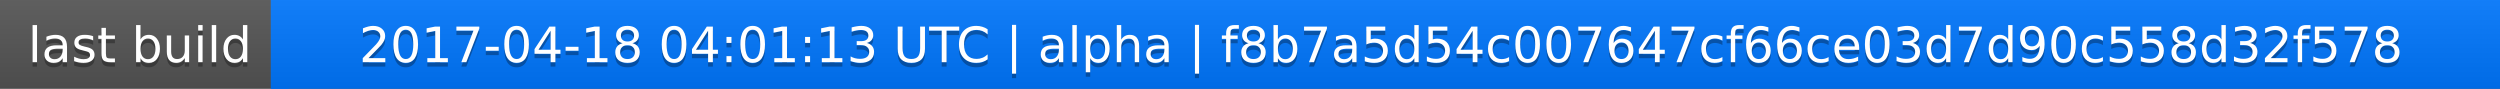
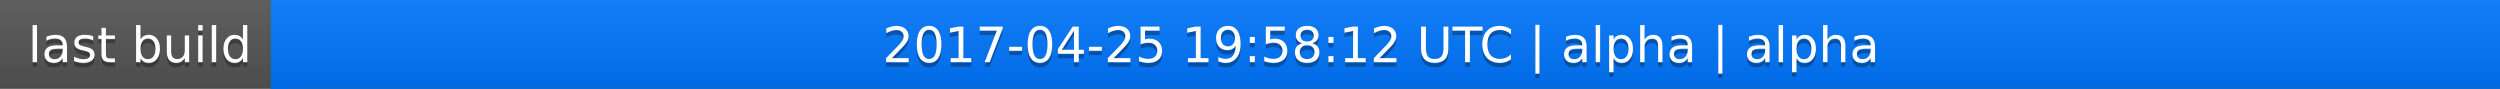
<svg xmlns="http://www.w3.org/2000/svg" width="563" height="20">
  <linearGradient id="a" x2="0" y2="100%">
    <stop offset="0" stop-color="#bbb" stop-opacity=".1" />
    <stop offset="1" stop-opacity=".1" />
  </linearGradient>
  <rect rx="0" width="563" height="20" fill="#555" />
  <rect rx="0" x="61" width="502" height="20" fill="#07f" />
  <path fill="#07f" d="M61 0h4v20h-4z" />
  <rect rx="0" width="563" height="20" fill="url(#a)" />
  <g fill="#fff" text-anchor="middle" font-family="DejaVu Sans,Verdana,Geneva,sans-serif" font-size="11">
    <text x="31.5" y="15" fill="#010101" fill-opacity=".3">last build</text>
    <text x="31.5" y="14">last build</text>
-     <text x="311" y="15" fill="#010101" fill-opacity=".3">2017-04-18 04:01:13 UTC | alpha | f8b7a5d54c007647cf66ce03d7d90c558d32f578</text>
-     <text x="311" y="14">2017-04-18 04:01:13 UTC | alpha | f8b7a5d54c007647cf66ce03d7d90c558d32f578</text>
+     <text x="311" y="15" fill="#010101" fill-opacity=".3">2017-04-25 19:58:12 UTC | alpha | alpha</text>
+     <text x="311" y="14">2017-04-25 19:58:12 UTC | alpha | alpha</text>
  </g>
</svg>
